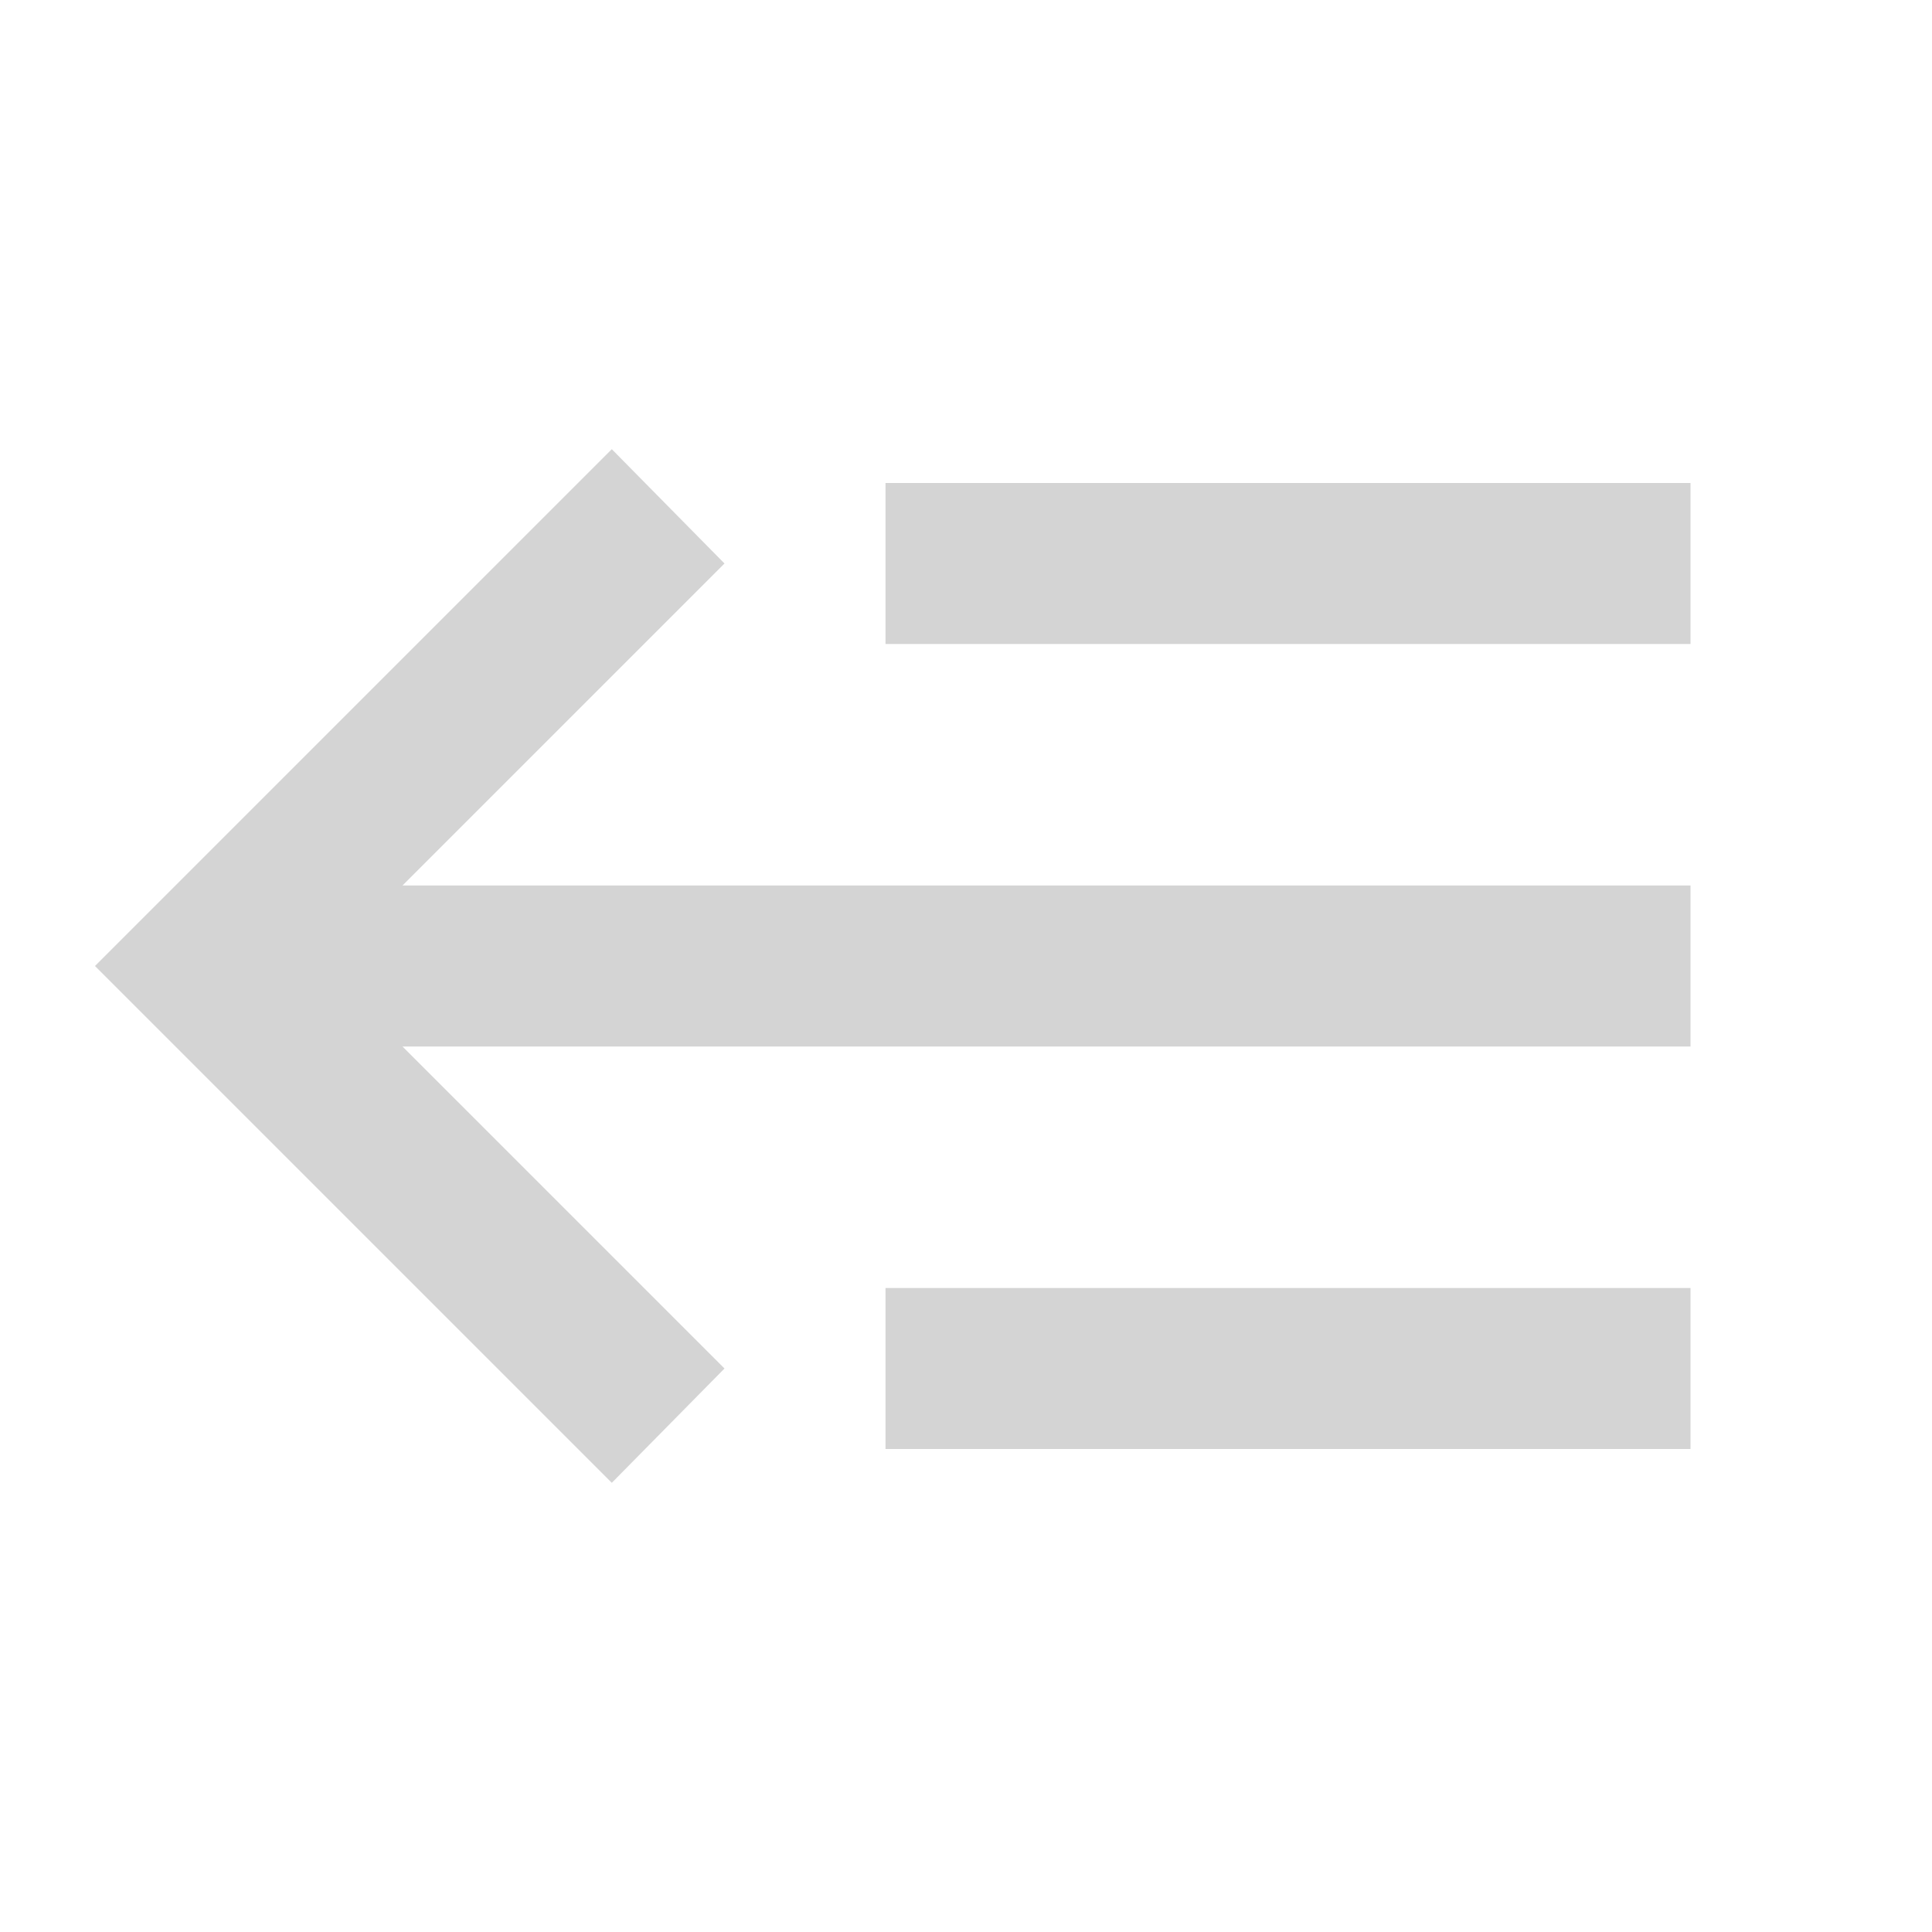
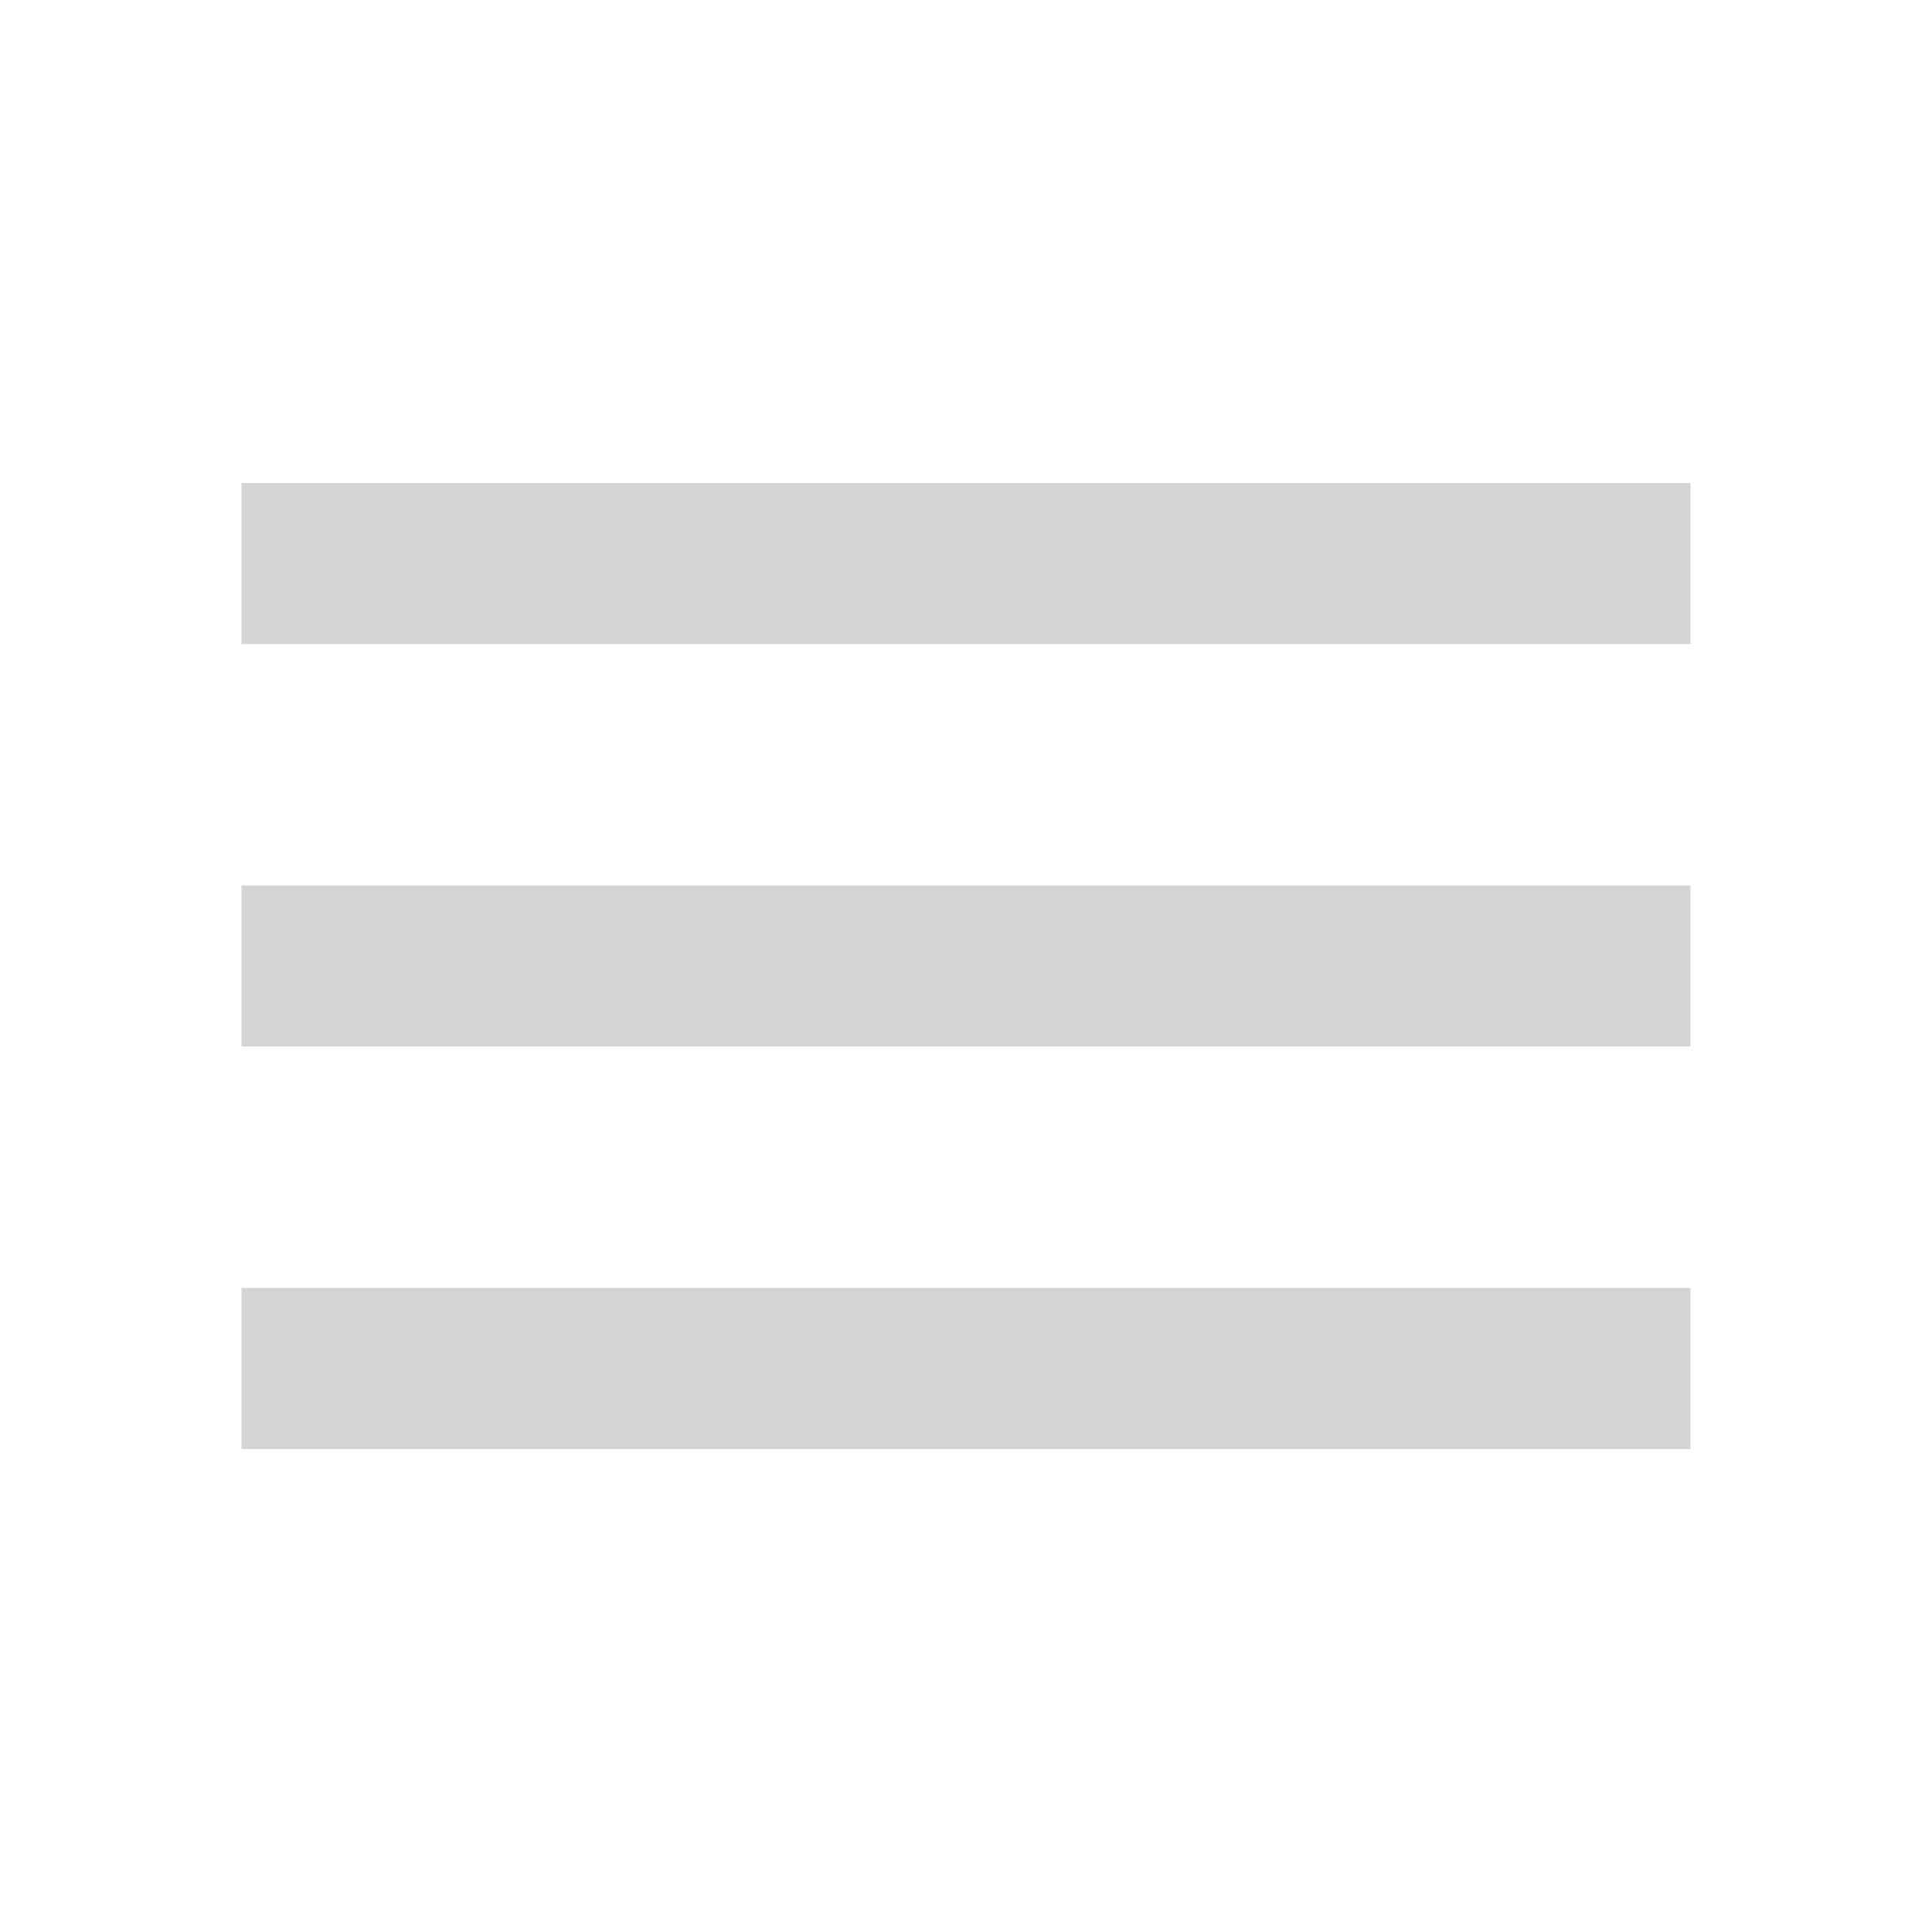
- <svg style="width:24px;height:24px" viewBox="0 0 24 24">
-   <path fill="#d4d4d4" d="M5,13L9,17L7.6,18.42L1.18,12L7.6,5.58L9,7L5,11H21V13H5M21,6V8H11V6H21M21,16V18H11V16H21Z" />
+ <svg style="width:24px;height:24px;" viewBox="0 0 24 24">
+   <path fill="#D4D4D4" d="M3,6H21V8H3V6M3,11H21V13H3V11M3,16H21V18H3V16Z" />
</svg>
